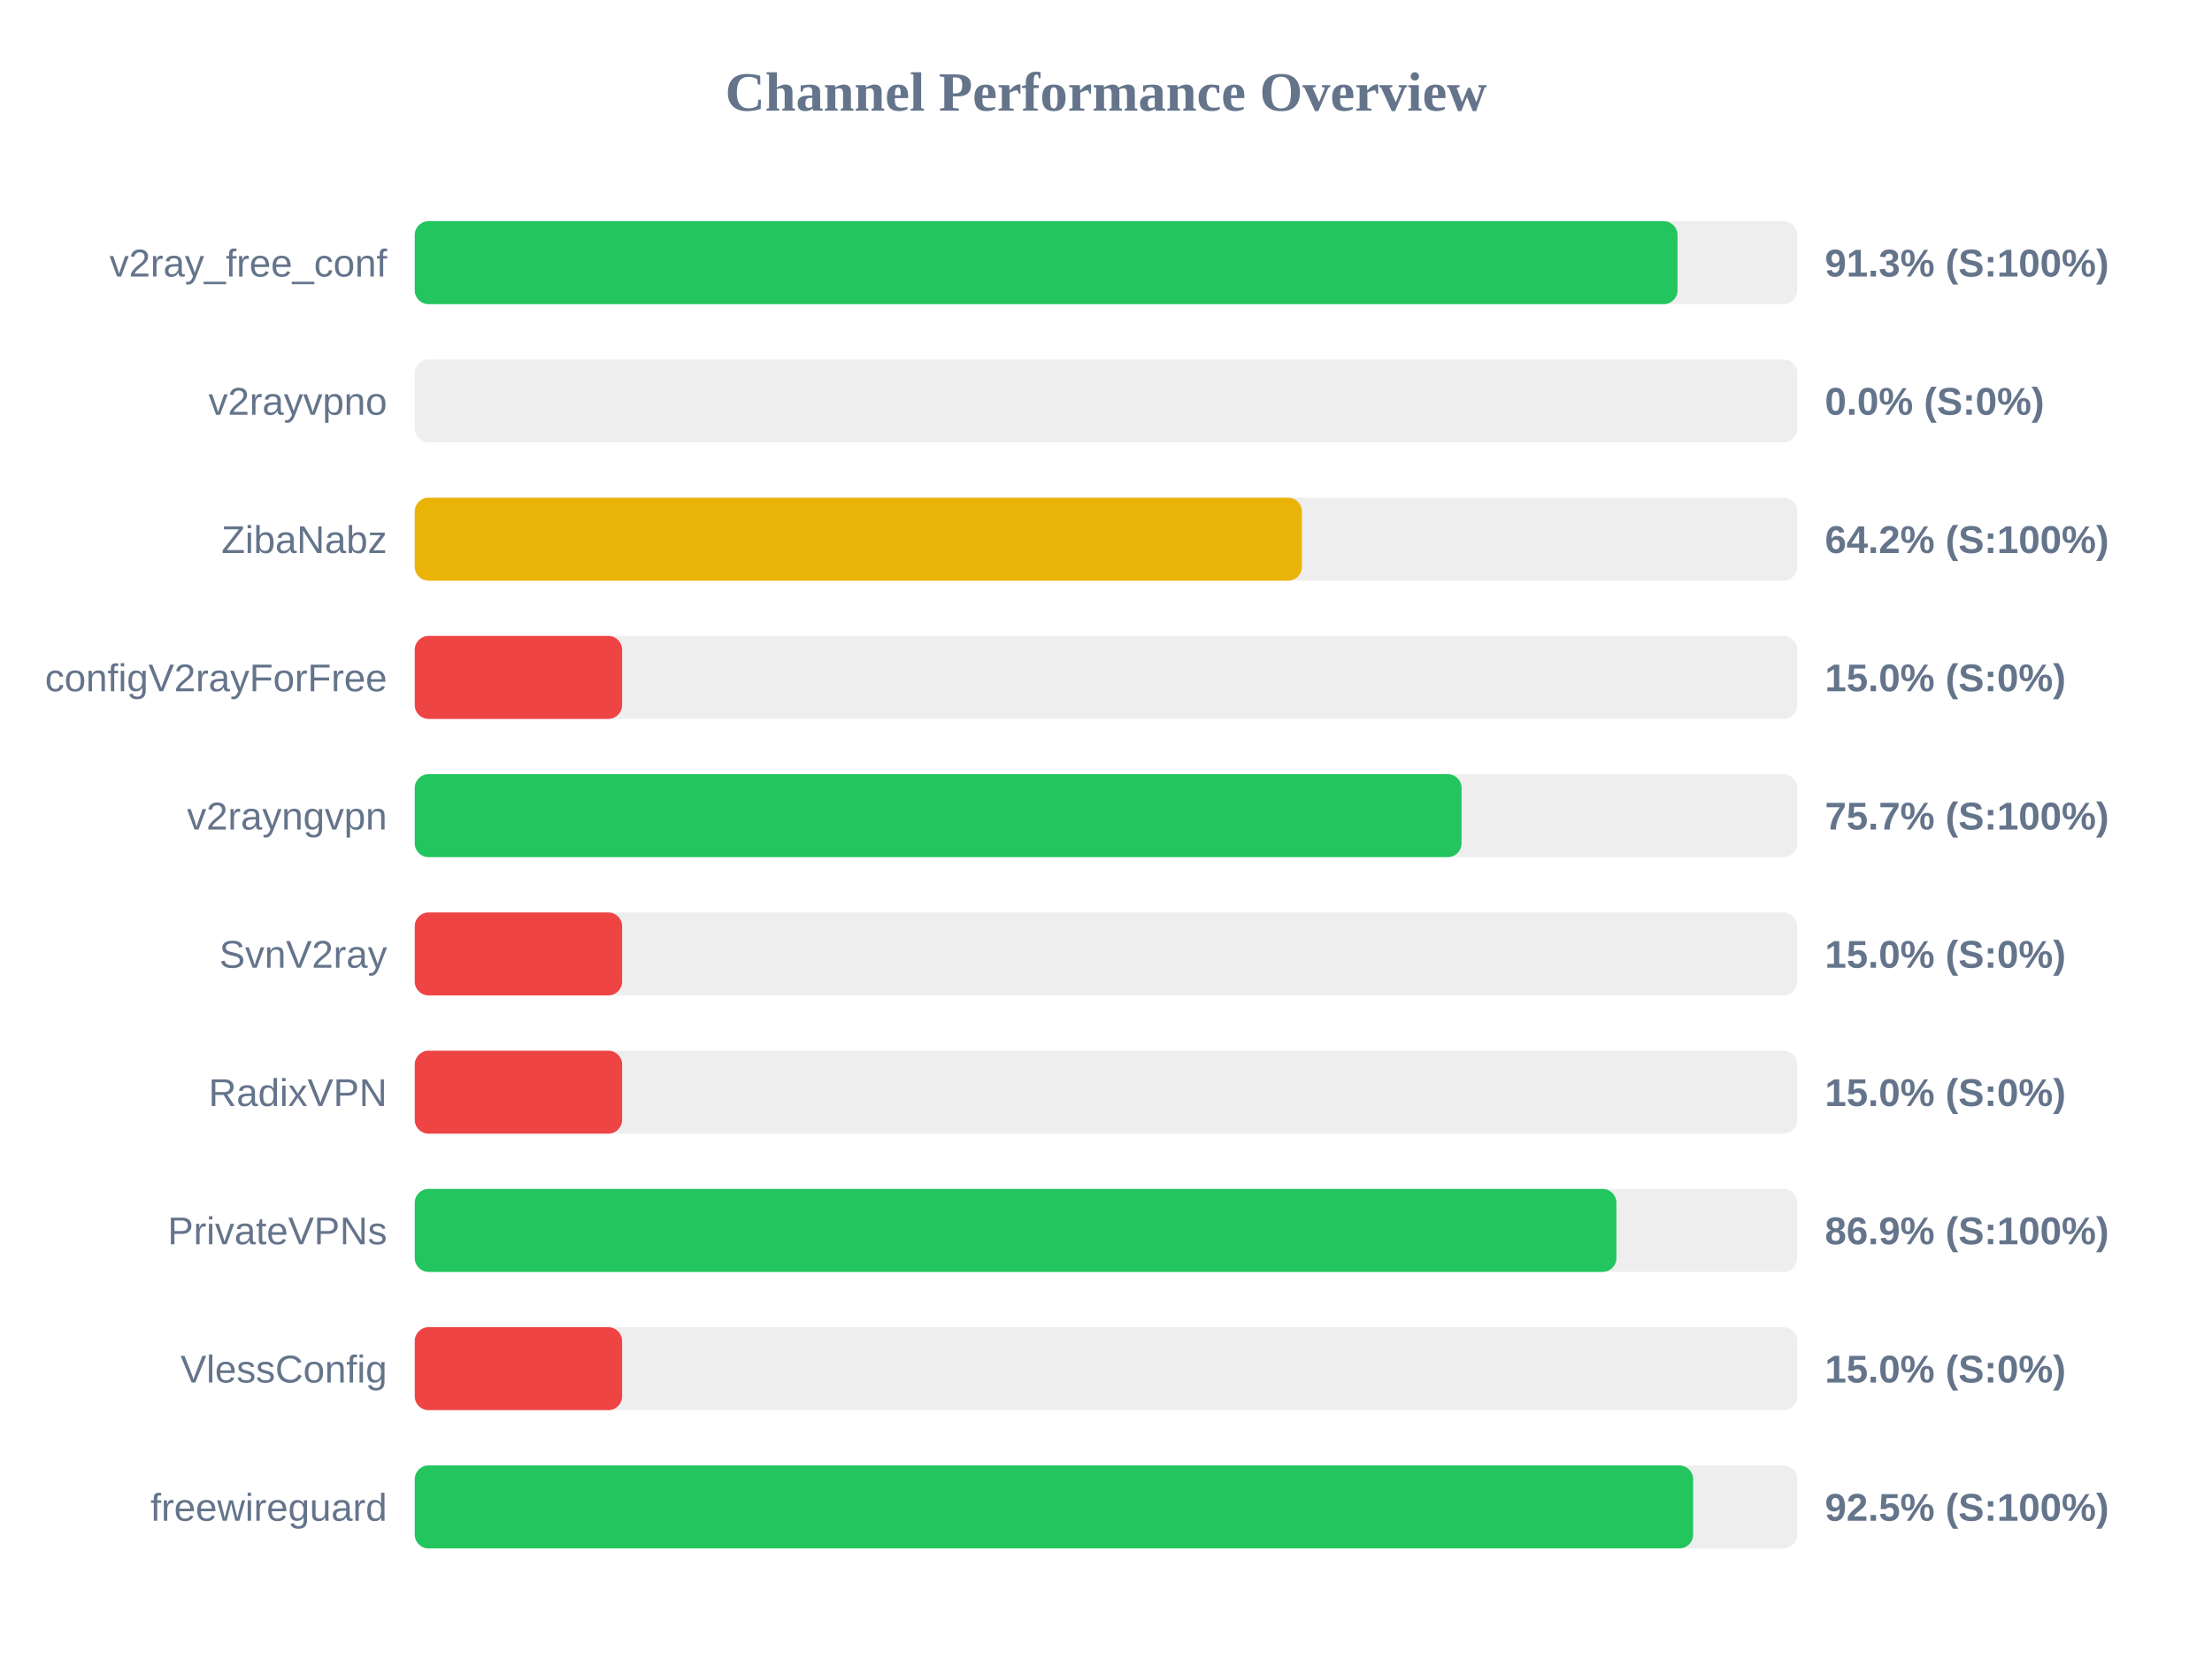
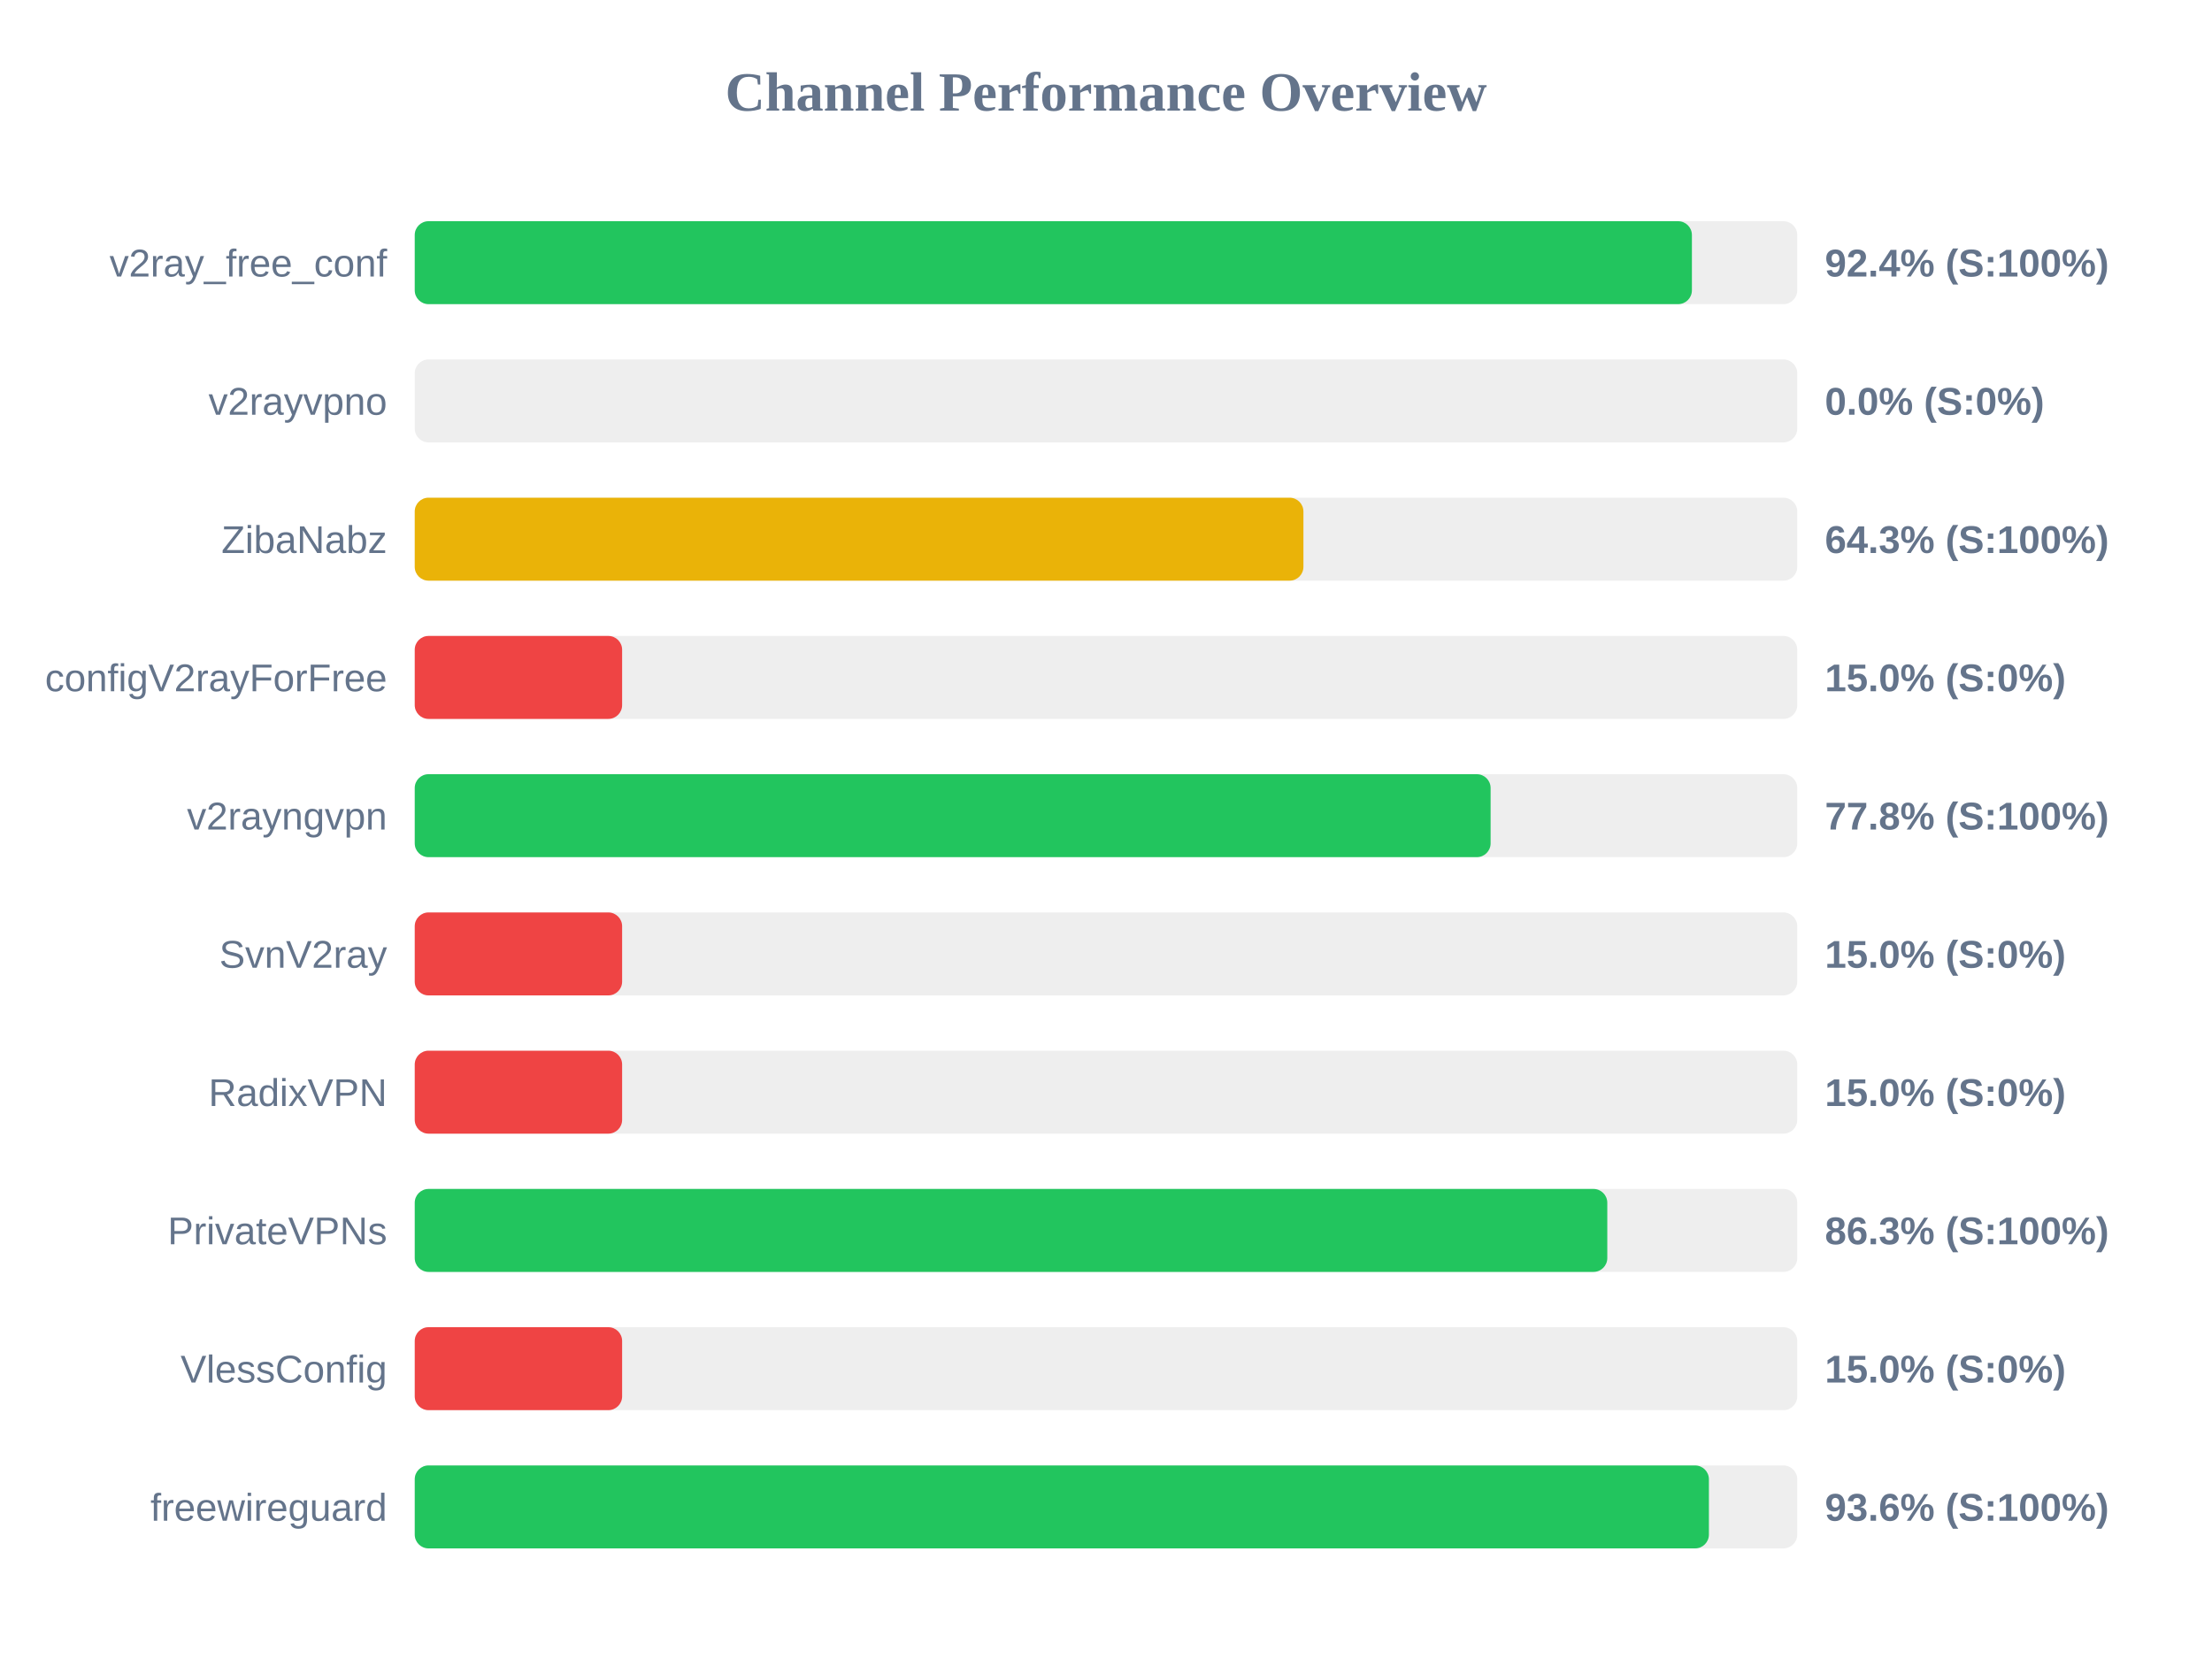
<svg xmlns="http://www.w3.org/2000/svg" width="800" height="600" version="1.1">
  <style>
        .row { font: 14px Arial; fill: #64748b; }
        .score { font: bold 14px Arial; fill: #64748b; }
    </style>
  <text x="400" y="40" text-anchor="middle" font-size="20px" font-weight="bold" fill="#64748b">Channel Performance Overview</text>
  <rect x="150" y="80" width="500" height="30" fill="#eee" rx="5" />
-   <rect x="150" y="80" width="456.7" height="30" fill="#22c55e" rx="5" />
+   <rect x="150" y="80" width="461.9" height="30" fill="#22c55e" rx="5" />
  <text x="140" y="100" text-anchor="end" class="row">v2ray_free_conf</text>
-   <text x="660" y="100" text-anchor="start" class="score">91.3% (S:100%)</text>
+   <text x="660" y="100" text-anchor="start" class="score">92.4% (S:100%)</text>
  <rect x="150" y="130" width="500" height="30" fill="#eee" rx="5" />
  <rect x="150" y="130" width="0.0" height="30" fill="#ef4444" rx="5" />
  <text x="140" y="150" text-anchor="end" class="row">v2rayvpno</text>
  <text x="660" y="150" text-anchor="start" class="score">0.0% (S:0%)</text>
  <rect x="150" y="180" width="500" height="30" fill="#eee" rx="5" />
-   <rect x="150" y="180" width="320.85" height="30" fill="#eab308" rx="5" />
+   <rect x="150" y="180" width="321.4" height="30" fill="#eab308" rx="5" />
  <text x="140" y="200" text-anchor="end" class="row">ZibaNabz</text>
-   <text x="660" y="200" text-anchor="start" class="score">64.2% (S:100%)</text>
+   <text x="660" y="200" text-anchor="start" class="score">64.3% (S:100%)</text>
  <rect x="150" y="230" width="500" height="30" fill="#eee" rx="5" />
  <rect x="150" y="230" width="75.0" height="30" fill="#ef4444" rx="5" />
  <text x="140" y="250" text-anchor="end" class="row">configV2rayForFree</text>
  <text x="660" y="250" text-anchor="start" class="score">15.0% (S:0%)</text>
  <rect x="150" y="280" width="500" height="30" fill="#eee" rx="5" />
-   <rect x="150" y="280" width="378.6" height="30" fill="#22c55e" rx="5" />
+   <rect x="150" y="280" width="389.1" height="30" fill="#22c55e" rx="5" />
  <text x="140" y="300" text-anchor="end" class="row">v2rayngvpn</text>
-   <text x="660" y="300" text-anchor="start" class="score">75.7% (S:100%)</text>
+   <text x="660" y="300" text-anchor="start" class="score">77.8% (S:100%)</text>
  <rect x="150" y="330" width="500" height="30" fill="#eee" rx="5" />
  <rect x="150" y="330" width="75.0" height="30" fill="#ef4444" rx="5" />
  <text x="140" y="350" text-anchor="end" class="row">SvnV2ray</text>
  <text x="660" y="350" text-anchor="start" class="score">15.0% (S:0%)</text>
  <rect x="150" y="380" width="500" height="30" fill="#eee" rx="5" />
  <rect x="150" y="380" width="75.0" height="30" fill="#ef4444" rx="5" />
  <text x="140" y="400" text-anchor="end" class="row">RadixVPN</text>
  <text x="660" y="400" text-anchor="start" class="score">15.0% (S:0%)</text>
  <rect x="150" y="430" width="500" height="30" fill="#eee" rx="5" />
-   <rect x="150" y="430" width="434.6" height="30" fill="#22c55e" rx="5" />
+   <rect x="150" y="430" width="431.3" height="30" fill="#22c55e" rx="5" />
  <text x="140" y="450" text-anchor="end" class="row">PrivateVPNs</text>
-   <text x="660" y="450" text-anchor="start" class="score">86.9% (S:100%)</text>
+   <text x="660" y="450" text-anchor="start" class="score">86.3% (S:100%)</text>
  <rect x="150" y="480" width="500" height="30" fill="#eee" rx="5" />
  <rect x="150" y="480" width="75.0" height="30" fill="#ef4444" rx="5" />
  <text x="140" y="500" text-anchor="end" class="row">VlessConfig</text>
  <text x="660" y="500" text-anchor="start" class="score">15.0% (S:0%)</text>
  <rect x="150" y="530" width="500" height="30" fill="#eee" rx="5" />
-   <rect x="150" y="530" width="462.35" height="30" fill="#22c55e" rx="5" />
+   <rect x="150" y="530" width="468.05" height="30" fill="#22c55e" rx="5" />
  <text x="140" y="550" text-anchor="end" class="row">freewireguard</text>
-   <text x="660" y="550" text-anchor="start" class="score">92.5% (S:100%)</text>
+   <text x="660" y="550" text-anchor="start" class="score">93.6% (S:100%)</text>
</svg>
